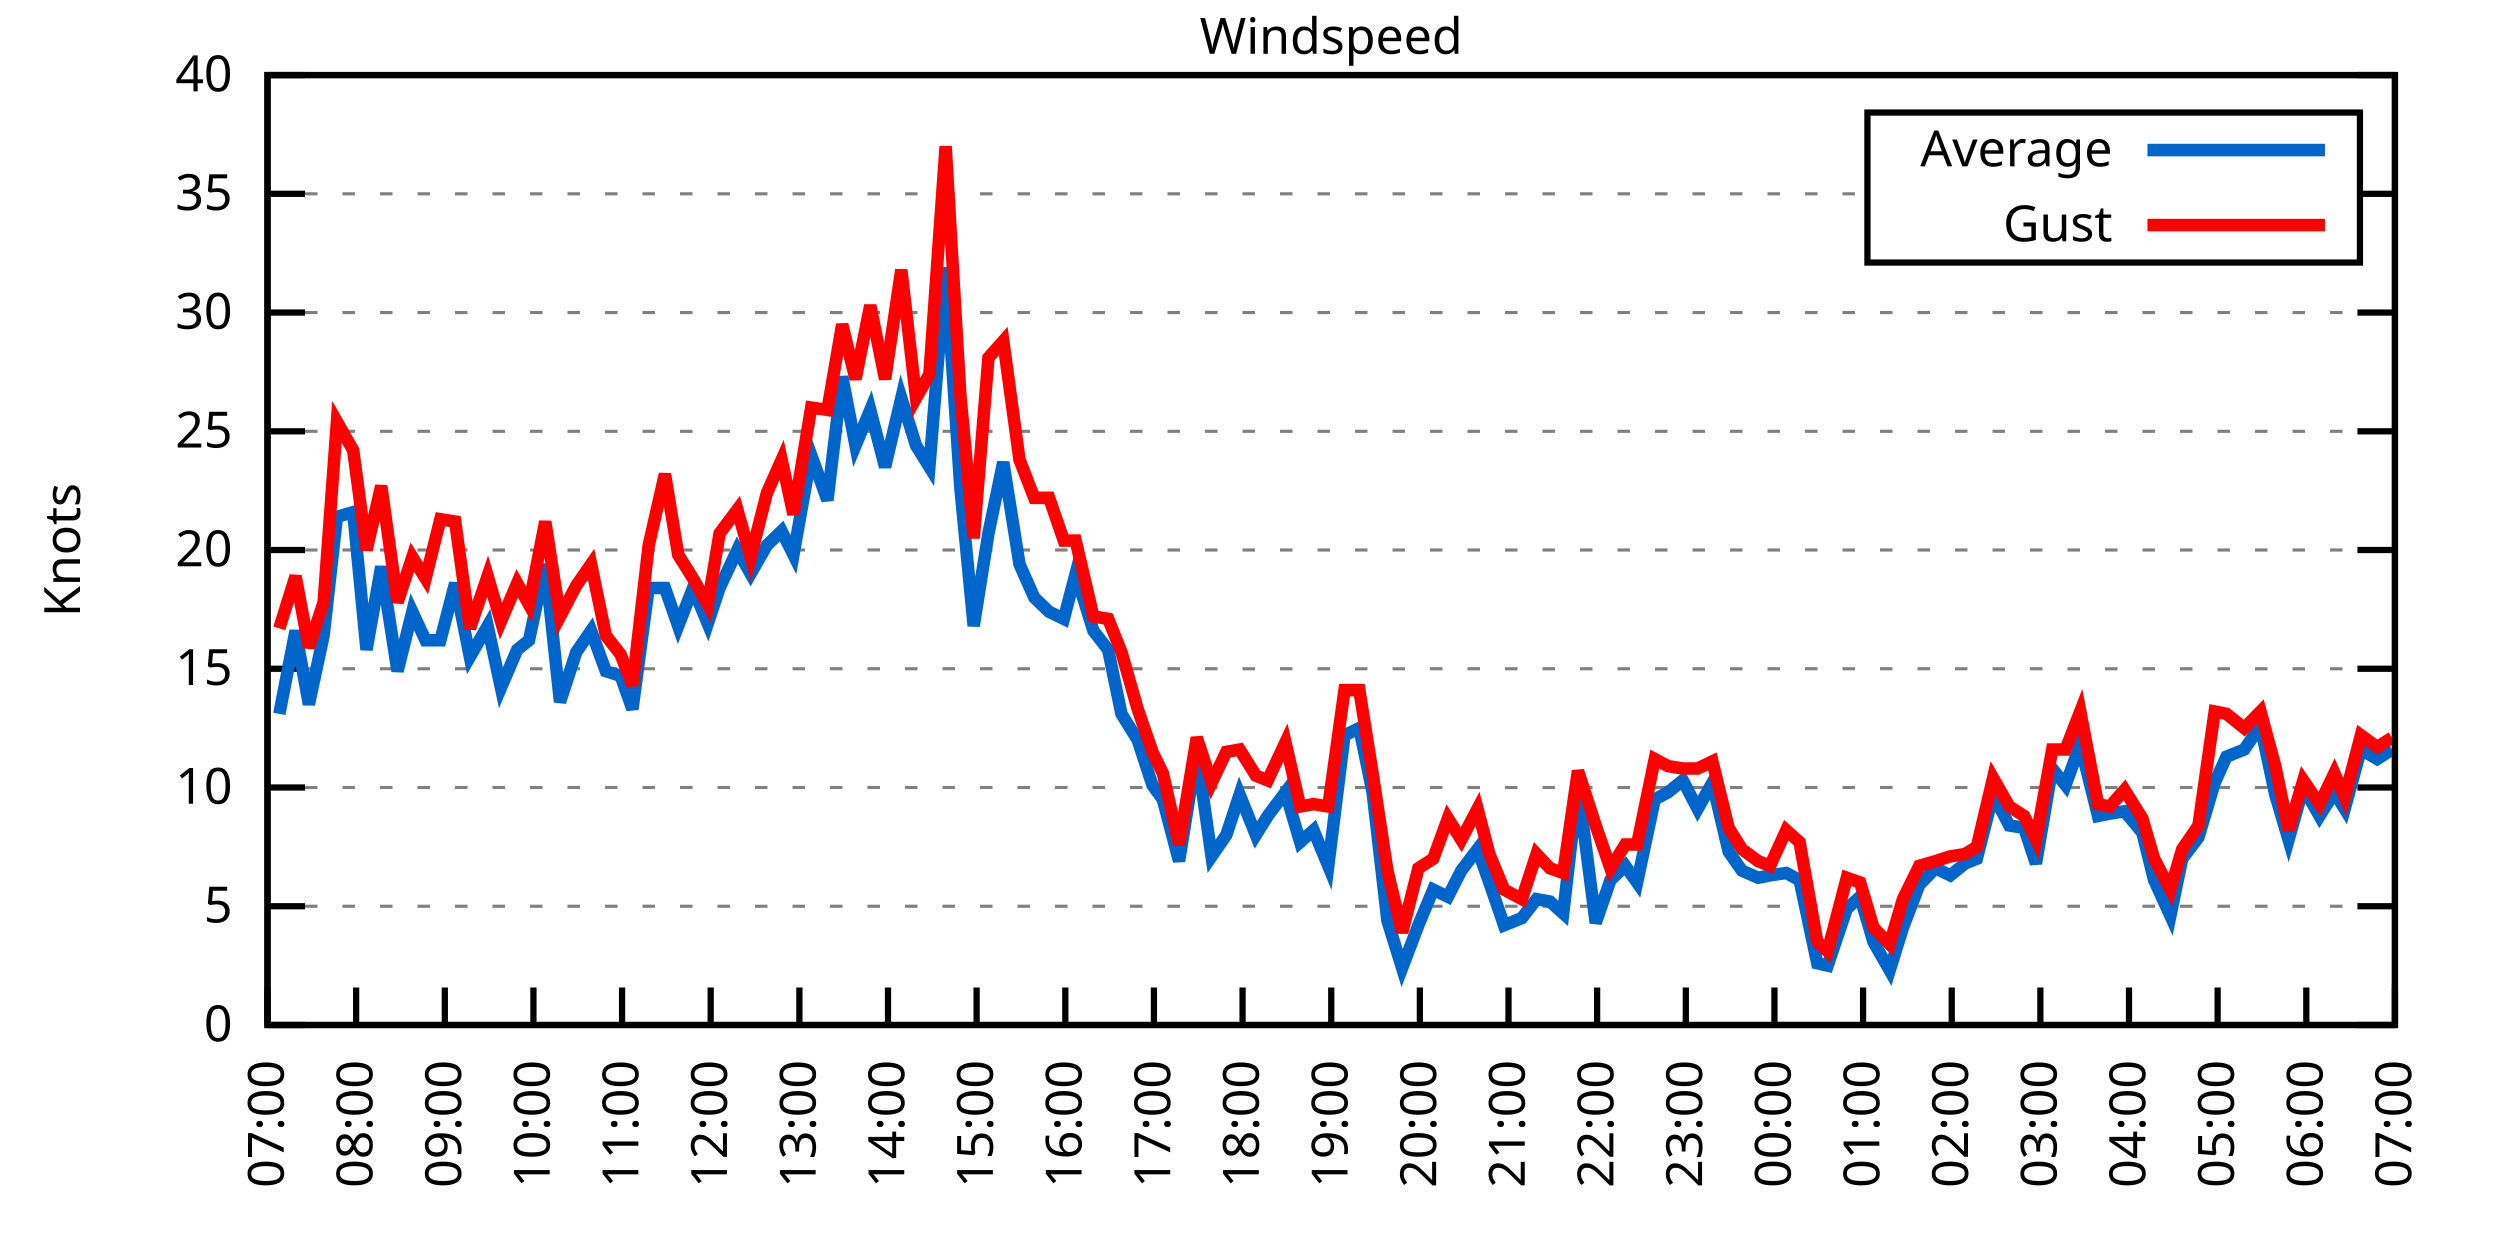
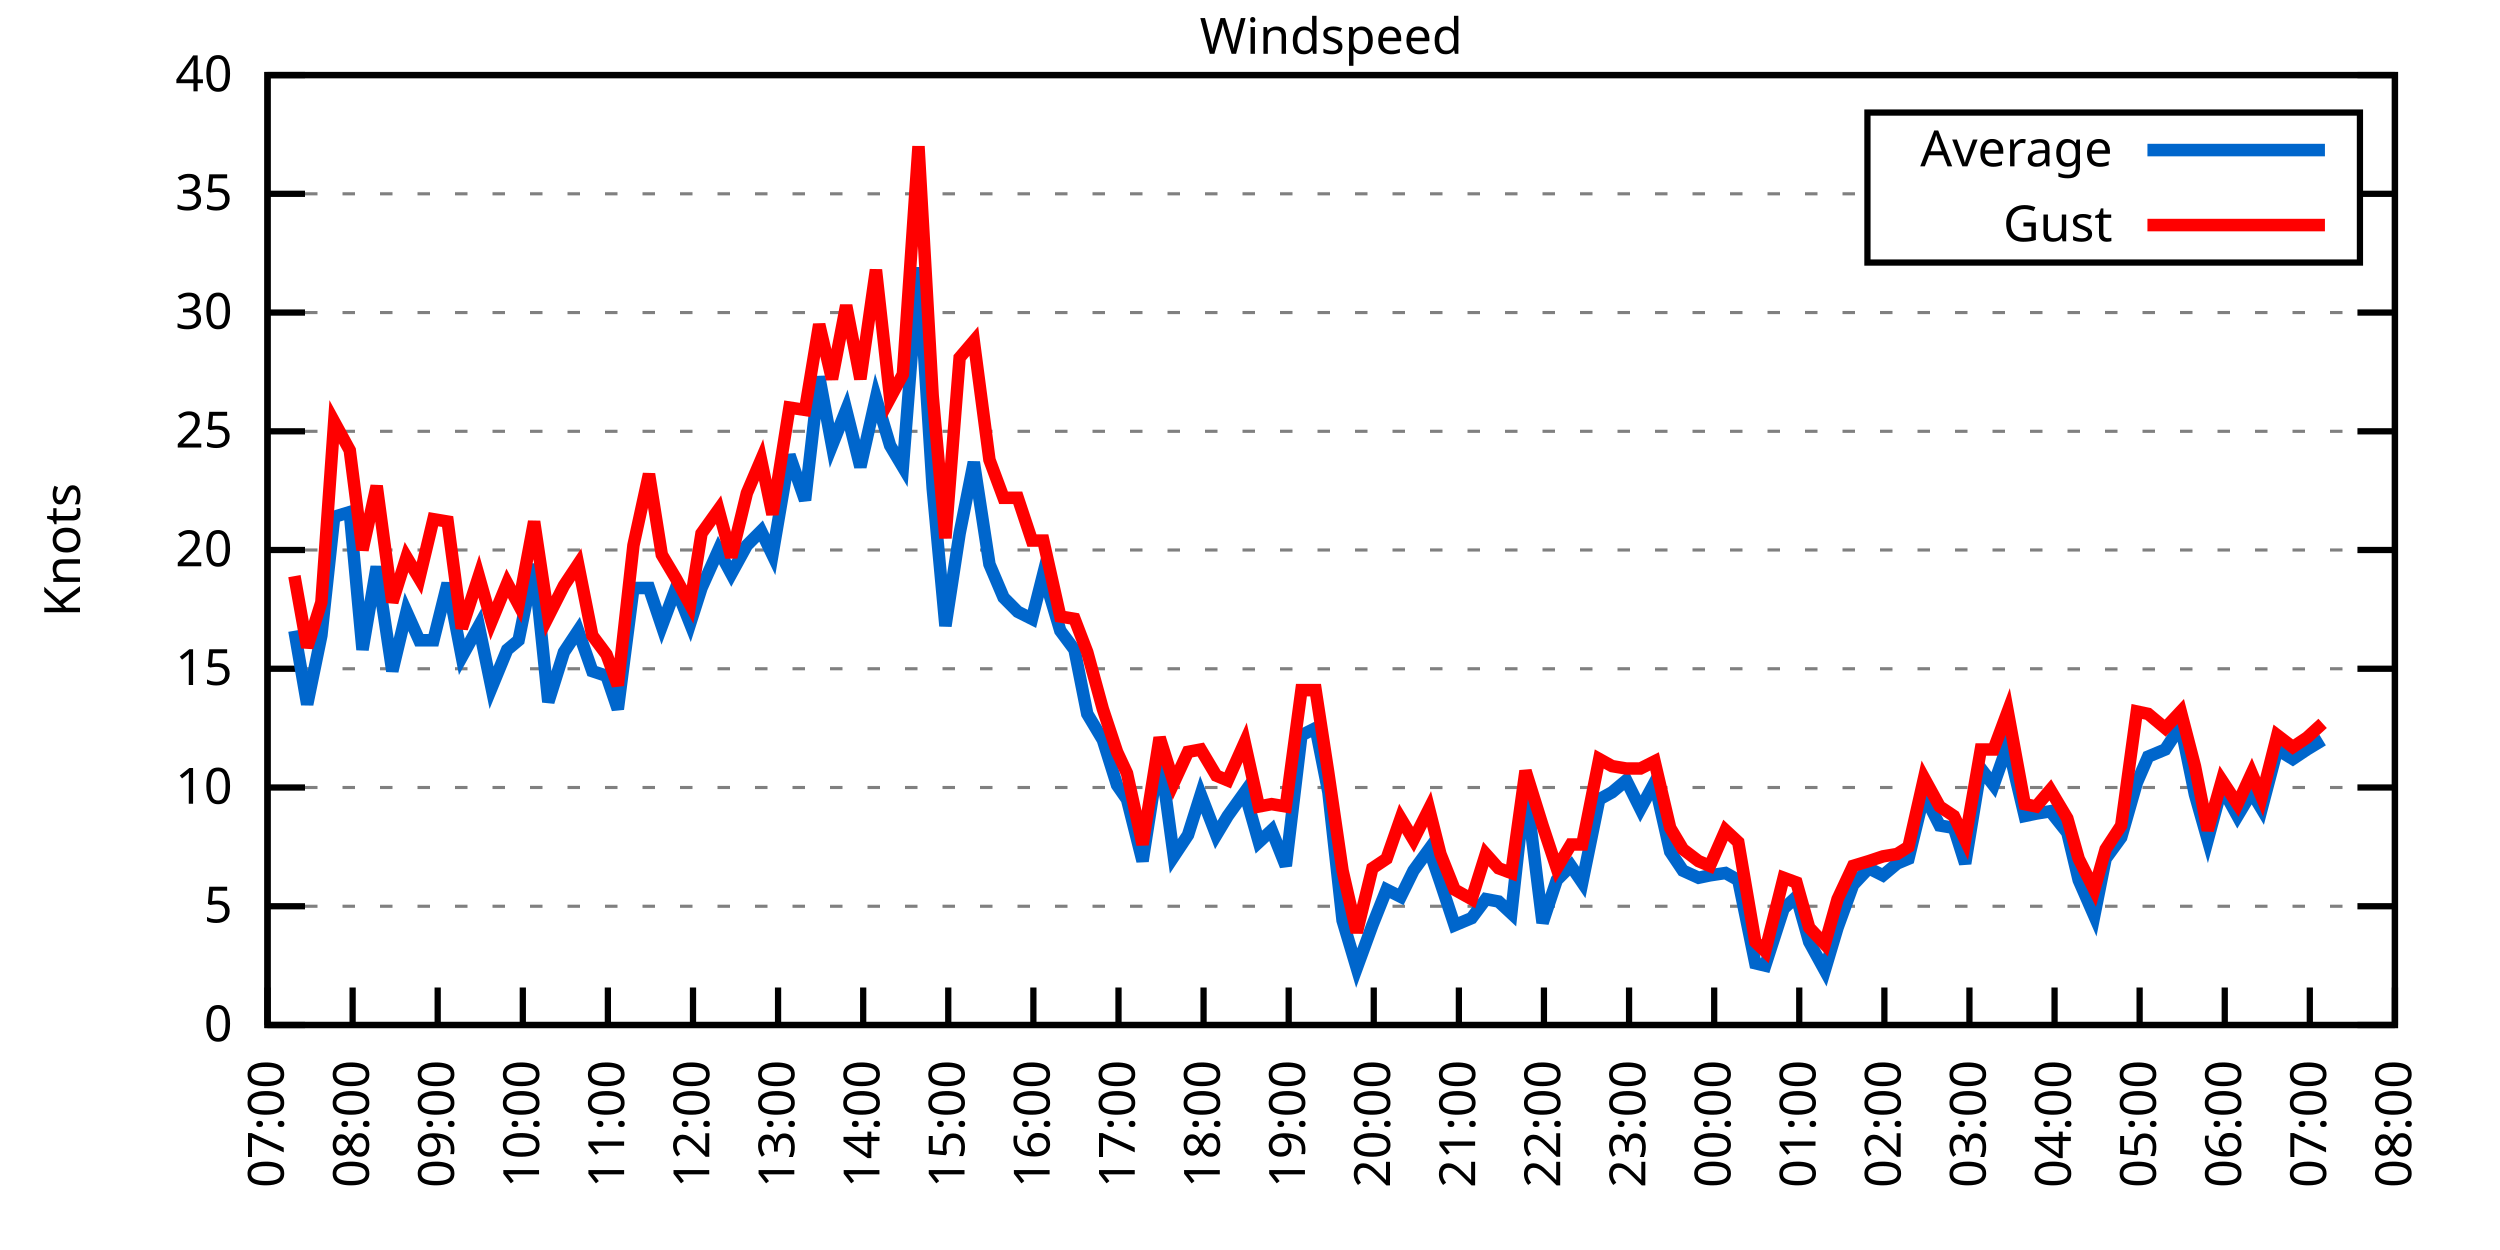
<svg xmlns="http://www.w3.org/2000/svg" xmlns:xlink="http://www.w3.org/1999/xlink" width="400" height="200" viewBox="0 0 400 200">
  <g id="gnuplot_canvas">
    <rect x="0" y="0" width="400" height="200" fill="none" />
    <defs>
      <circle id="gpDot" r="0.5" stroke-width="0.5" stroke="currentColor" />
      <path id="gpPt0" stroke-width="0.333" stroke="currentColor" d="M-1,0 h2 M0,-1 v2" />
      <path id="gpPt1" stroke-width="0.333" stroke="currentColor" d="M-1,-1 L1,1 M1,-1 L-1,1" />
      <path id="gpPt2" stroke-width="0.333" stroke="currentColor" d="M-1,0 L1,0 M0,-1 L0,1 M-1,-1 L1,1 M-1,1 L1,-1" />
      <rect id="gpPt3" stroke-width="0.333" stroke="currentColor" x="-1" y="-1" width="2" height="2" />
      <rect id="gpPt4" stroke-width="0.333" stroke="currentColor" fill="currentColor" x="-1" y="-1" width="2" height="2" />
      <circle id="gpPt5" stroke-width="0.333" stroke="currentColor" cx="0" cy="0" r="1" />
      <use xlink:href="#gpPt5" id="gpPt6" fill="currentColor" stroke="none" />
      <path id="gpPt7" stroke-width="0.333" stroke="currentColor" d="M0,-1.33 L-1.33,0.67 L1.33,0.67 z" />
      <use xlink:href="#gpPt7" id="gpPt8" fill="currentColor" stroke="none" />
      <use xlink:href="#gpPt7" id="gpPt9" stroke="currentColor" transform="rotate(180)" />
      <use xlink:href="#gpPt9" id="gpPt10" fill="currentColor" stroke="none" />
      <use xlink:href="#gpPt3" id="gpPt11" stroke="currentColor" transform="rotate(45)" />
      <use xlink:href="#gpPt11" id="gpPt12" fill="currentColor" stroke="none" />
      <path id="gpPt13" stroke-width="0.333" stroke="currentColor" d="M0,1.330 L1.265,0.411 L0.782,-1.067 L-0.782,-1.076 L-1.265,0.411 z" />
      <use xlink:href="#gpPt13" id="gpPt14" fill="currentColor" stroke="none" />
      <filter id="textbox" filterUnits="objectBoundingBox" x="0" y="0" height="1" width="1">
        <feFlood flood-color="white" flood-opacity="1" result="bgnd" />
        <feComposite in="SourceGraphic" in2="bgnd" operator="atop" />
      </filter>
      <filter id="greybox" filterUnits="objectBoundingBox" x="0" y="0" height="1" width="1">
        <feFlood flood-color="lightgrey" flood-opacity="1" result="grey" />
        <feComposite in="SourceGraphic" in2="grey" operator="atop" />
      </filter>
    </defs>
    <g fill="none" color="white" stroke="currentColor" stroke-width="1.00" stroke-linecap="butt" stroke-linejoin="miter">
</g>
    <g fill="none" color="black" stroke="currentColor" stroke-width="1.00" stroke-linecap="butt" stroke-linejoin="miter">
      <g stroke="none" shape-rendering="crispEdges">
        <polygon fill="rgb(255, 255, 255)" points="42.80,164.00 383.18,164.00 383.18,12.02 42.80,12.02 " />
      </g>
    </g>
    <g fill="none" color="black" stroke="currentColor" stroke-width="1.00" stroke-linecap="butt" stroke-linejoin="miter">
</g>
    <g fill="none" color="black" stroke="black" stroke-width="0.50" stroke-linecap="butt" stroke-linejoin="miter">
</g>
    <g fill="none" color="gray" stroke="currentColor" stroke-width="0.50" stroke-linecap="butt" stroke-linejoin="miter">
      <path stroke="gray" stroke-dasharray="2,4" class="gridline" d="M42.80,164.00 L383.19,164.00  " />
    </g>
    <g fill="none" color="gray" stroke="gray" stroke-width="1.00" stroke-linecap="butt" stroke-linejoin="miter">
</g>
    <g fill="none" color="black" stroke="currentColor" stroke-width="1.00" stroke-linecap="butt" stroke-linejoin="miter">
      <path stroke="black" d="M42.80,164.00 L48.80,164.00 M383.19,164.00 L377.19,164.00  " />
      <g transform="translate(37.20,166.60)" stroke="none" fill="black" font-family="Sans" font-size="8.00" text-anchor="end">
        <text>
          <tspan font-family="Sans"> 0</tspan>
        </text>
      </g>
    </g>
    <g fill="none" color="black" stroke="currentColor" stroke-width="1.00" stroke-linecap="butt" stroke-linejoin="miter">
</g>
    <g fill="none" color="black" stroke="black" stroke-width="0.50" stroke-linecap="butt" stroke-linejoin="miter">
</g>
    <g fill="none" color="gray" stroke="currentColor" stroke-width="0.50" stroke-linecap="butt" stroke-linejoin="miter">
      <path stroke="gray" stroke-dasharray="2,4" class="gridline" d="M42.80,145.00 L383.19,145.00  " />
    </g>
    <g fill="none" color="gray" stroke="gray" stroke-width="1.00" stroke-linecap="butt" stroke-linejoin="miter">
</g>
    <g fill="none" color="black" stroke="currentColor" stroke-width="1.00" stroke-linecap="butt" stroke-linejoin="miter">
      <path stroke="black" d="M42.80,145.00 L48.80,145.00 M383.19,145.00 L377.19,145.00  " />
      <g transform="translate(37.20,147.60)" stroke="none" fill="black" font-family="Sans" font-size="8.00" text-anchor="end">
        <text>
          <tspan font-family="Sans"> 5</tspan>
        </text>
      </g>
    </g>
    <g fill="none" color="black" stroke="currentColor" stroke-width="1.00" stroke-linecap="butt" stroke-linejoin="miter">
</g>
    <g fill="none" color="black" stroke="black" stroke-width="0.50" stroke-linecap="butt" stroke-linejoin="miter">
</g>
    <g fill="none" color="gray" stroke="currentColor" stroke-width="0.50" stroke-linecap="butt" stroke-linejoin="miter">
      <path stroke="gray" stroke-dasharray="2,4" class="gridline" d="M42.80,126.00 L383.19,126.00  " />
    </g>
    <g fill="none" color="gray" stroke="gray" stroke-width="1.00" stroke-linecap="butt" stroke-linejoin="miter">
</g>
    <g fill="none" color="black" stroke="currentColor" stroke-width="1.00" stroke-linecap="butt" stroke-linejoin="miter">
      <path stroke="black" d="M42.80,126.00 L48.80,126.00 M383.19,126.00 L377.19,126.00  " />
      <g transform="translate(37.20,128.60)" stroke="none" fill="black" font-family="Sans" font-size="8.00" text-anchor="end">
        <text>
          <tspan font-family="Sans"> 10</tspan>
        </text>
      </g>
    </g>
    <g fill="none" color="black" stroke="currentColor" stroke-width="1.00" stroke-linecap="butt" stroke-linejoin="miter">
</g>
    <g fill="none" color="black" stroke="black" stroke-width="0.50" stroke-linecap="butt" stroke-linejoin="miter">
</g>
    <g fill="none" color="gray" stroke="currentColor" stroke-width="0.50" stroke-linecap="butt" stroke-linejoin="miter">
      <path stroke="gray" stroke-dasharray="2,4" class="gridline" d="M42.80,107.00 L383.19,107.00  " />
    </g>
    <g fill="none" color="gray" stroke="gray" stroke-width="1.00" stroke-linecap="butt" stroke-linejoin="miter">
</g>
    <g fill="none" color="black" stroke="currentColor" stroke-width="1.00" stroke-linecap="butt" stroke-linejoin="miter">
      <path stroke="black" d="M42.80,107.00 L48.80,107.00 M383.19,107.00 L377.19,107.00  " />
      <g transform="translate(37.20,109.60)" stroke="none" fill="black" font-family="Sans" font-size="8.00" text-anchor="end">
        <text>
          <tspan font-family="Sans"> 15</tspan>
        </text>
      </g>
    </g>
    <g fill="none" color="black" stroke="currentColor" stroke-width="1.00" stroke-linecap="butt" stroke-linejoin="miter">
</g>
    <g fill="none" color="black" stroke="black" stroke-width="0.50" stroke-linecap="butt" stroke-linejoin="miter">
</g>
    <g fill="none" color="gray" stroke="currentColor" stroke-width="0.50" stroke-linecap="butt" stroke-linejoin="miter">
      <path stroke="gray" stroke-dasharray="2,4" class="gridline" d="M42.80,88.00 L383.19,88.00  " />
    </g>
    <g fill="none" color="gray" stroke="gray" stroke-width="1.00" stroke-linecap="butt" stroke-linejoin="miter">
</g>
    <g fill="none" color="black" stroke="currentColor" stroke-width="1.00" stroke-linecap="butt" stroke-linejoin="miter">
      <path stroke="black" d="M42.80,88.00 L48.80,88.00 M383.19,88.00 L377.19,88.00  " />
      <g transform="translate(37.20,90.60)" stroke="none" fill="black" font-family="Sans" font-size="8.00" text-anchor="end">
        <text>
          <tspan font-family="Sans"> 20</tspan>
        </text>
      </g>
    </g>
    <g fill="none" color="black" stroke="currentColor" stroke-width="1.00" stroke-linecap="butt" stroke-linejoin="miter">
</g>
    <g fill="none" color="black" stroke="black" stroke-width="0.50" stroke-linecap="butt" stroke-linejoin="miter">
</g>
    <g fill="none" color="gray" stroke="currentColor" stroke-width="0.50" stroke-linecap="butt" stroke-linejoin="miter">
      <path stroke="gray" stroke-dasharray="2,4" class="gridline" d="M42.80,69.01 L383.19,69.01  " />
    </g>
    <g fill="none" color="gray" stroke="gray" stroke-width="1.00" stroke-linecap="butt" stroke-linejoin="miter">
</g>
    <g fill="none" color="black" stroke="currentColor" stroke-width="1.00" stroke-linecap="butt" stroke-linejoin="miter">
      <path stroke="black" d="M42.80,69.01 L48.80,69.01 M383.19,69.01 L377.19,69.01  " />
      <g transform="translate(37.20,71.61)" stroke="none" fill="black" font-family="Sans" font-size="8.00" text-anchor="end">
        <text>
          <tspan font-family="Sans"> 25</tspan>
        </text>
      </g>
    </g>
    <g fill="none" color="black" stroke="currentColor" stroke-width="1.00" stroke-linecap="butt" stroke-linejoin="miter">
</g>
    <g fill="none" color="black" stroke="black" stroke-width="0.50" stroke-linecap="butt" stroke-linejoin="miter">
</g>
    <g fill="none" color="gray" stroke="currentColor" stroke-width="0.50" stroke-linecap="butt" stroke-linejoin="miter">
      <path stroke="gray" stroke-dasharray="2,4" class="gridline" d="M42.80,50.01 L383.19,50.01  " />
    </g>
    <g fill="none" color="gray" stroke="gray" stroke-width="1.00" stroke-linecap="butt" stroke-linejoin="miter">
</g>
    <g fill="none" color="black" stroke="currentColor" stroke-width="1.00" stroke-linecap="butt" stroke-linejoin="miter">
      <path stroke="black" d="M42.80,50.01 L48.80,50.01 M383.19,50.01 L377.19,50.01  " />
      <g transform="translate(37.20,52.61)" stroke="none" fill="black" font-family="Sans" font-size="8.00" text-anchor="end">
        <text>
          <tspan font-family="Sans"> 30</tspan>
        </text>
      </g>
    </g>
    <g fill="none" color="black" stroke="currentColor" stroke-width="1.00" stroke-linecap="butt" stroke-linejoin="miter">
</g>
    <g fill="none" color="black" stroke="black" stroke-width="0.50" stroke-linecap="butt" stroke-linejoin="miter">
</g>
    <g fill="none" color="gray" stroke="currentColor" stroke-width="0.50" stroke-linecap="butt" stroke-linejoin="miter">
      <path stroke="gray" stroke-dasharray="2,4" class="gridline" d="M42.80,31.01 L298.79,31.01 M377.59,31.01 L383.19,31.01  " />
    </g>
    <g fill="none" color="gray" stroke="gray" stroke-width="1.00" stroke-linecap="butt" stroke-linejoin="miter">
</g>
    <g fill="none" color="black" stroke="currentColor" stroke-width="1.00" stroke-linecap="butt" stroke-linejoin="miter">
      <path stroke="black" d="M42.80,31.01 L48.80,31.01 M383.19,31.01 L377.19,31.01  " />
      <g transform="translate(37.20,33.61)" stroke="none" fill="black" font-family="Sans" font-size="8.00" text-anchor="end">
        <text>
          <tspan font-family="Sans"> 35</tspan>
        </text>
      </g>
    </g>
    <g fill="none" color="black" stroke="currentColor" stroke-width="1.00" stroke-linecap="butt" stroke-linejoin="miter">
</g>
    <g fill="none" color="black" stroke="black" stroke-width="0.50" stroke-linecap="butt" stroke-linejoin="miter">
</g>
    <g fill="none" color="gray" stroke="currentColor" stroke-width="0.50" stroke-linecap="butt" stroke-linejoin="miter">
      <path stroke="gray" stroke-dasharray="2,4" class="gridline" d="M42.80,12.01 L383.19,12.01  " />
    </g>
    <g fill="none" color="gray" stroke="gray" stroke-width="1.00" stroke-linecap="butt" stroke-linejoin="miter">
</g>
    <g fill="none" color="black" stroke="currentColor" stroke-width="1.00" stroke-linecap="butt" stroke-linejoin="miter">
      <path stroke="black" d="M42.80,12.01 L48.80,12.01 M383.19,12.01 L377.19,12.01  " />
      <g transform="translate(37.20,14.61)" stroke="none" fill="black" font-family="Sans" font-size="8.00" text-anchor="end">
        <text>
          <tspan font-family="Sans"> 40</tspan>
        </text>
      </g>
    </g>
    <g fill="none" color="black" stroke="currentColor" stroke-width="1.00" stroke-linecap="butt" stroke-linejoin="miter">
      <path stroke="black" d="M42.80,164.00 L42.80,158.00  " />
      <g transform="translate(45.40,169.60) rotate(270.00)" stroke="none" fill="black" font-family="Sans" font-size="8.00" text-anchor="end">
        <text>
          <tspan font-family="Sans">07:00</tspan>
        </text>
      </g>
    </g>
    <g fill="none" color="black" stroke="currentColor" stroke-width="1.00" stroke-linecap="butt" stroke-linejoin="miter">
-       <path stroke="black" d="M56.98,164.00 L56.98,158.00  " />
-       <g transform="translate(59.58,169.60) rotate(270.00)" stroke="none" fill="black" font-family="Sans" font-size="8.00" text-anchor="end">
+       <path stroke="black" d="M56.42,164.00 L56.42,158.00  " />
+       <g transform="translate(59.02,169.60) rotate(270.00)" stroke="none" fill="black" font-family="Sans" font-size="8.00" text-anchor="end">
        <text>
          <tspan font-family="Sans">08:00</tspan>
        </text>
      </g>
    </g>
    <g fill="none" color="black" stroke="currentColor" stroke-width="1.00" stroke-linecap="butt" stroke-linejoin="miter">
-       <path stroke="black" d="M71.17,164.00 L71.17,158.00  " />
-       <g transform="translate(73.77,169.60) rotate(270.00)" stroke="none" fill="black" font-family="Sans" font-size="8.00" text-anchor="end">
+       <path stroke="black" d="M70.03,164.00 L70.03,158.00  " />
+       <g transform="translate(72.63,169.60) rotate(270.00)" stroke="none" fill="black" font-family="Sans" font-size="8.00" text-anchor="end">
        <text>
          <tspan font-family="Sans">09:00</tspan>
        </text>
      </g>
    </g>
    <g fill="none" color="black" stroke="currentColor" stroke-width="1.00" stroke-linecap="butt" stroke-linejoin="miter">
-       <path stroke="black" d="M85.35,164.00 L85.35,158.00  " />
-       <g transform="translate(87.95,169.60) rotate(270.00)" stroke="none" fill="black" font-family="Sans" font-size="8.00" text-anchor="end">
+       <path stroke="black" d="M83.65,164.00 L83.65,158.00  " />
+       <g transform="translate(86.25,169.60) rotate(270.00)" stroke="none" fill="black" font-family="Sans" font-size="8.00" text-anchor="end">
        <text>
          <tspan font-family="Sans">10:00</tspan>
        </text>
      </g>
    </g>
    <g fill="none" color="black" stroke="currentColor" stroke-width="1.00" stroke-linecap="butt" stroke-linejoin="miter">
-       <path stroke="black" d="M99.53,164.00 L99.53,158.00  " />
-       <g transform="translate(102.13,169.60) rotate(270.00)" stroke="none" fill="black" font-family="Sans" font-size="8.00" text-anchor="end">
+       <path stroke="black" d="M97.26,164.00 L97.26,158.00  " />
+       <g transform="translate(99.86,169.60) rotate(270.00)" stroke="none" fill="black" font-family="Sans" font-size="8.00" text-anchor="end">
        <text>
          <tspan font-family="Sans">11:00</tspan>
        </text>
      </g>
    </g>
    <g fill="none" color="black" stroke="currentColor" stroke-width="1.00" stroke-linecap="butt" stroke-linejoin="miter">
-       <path stroke="black" d="M113.71,164.00 L113.71,158.00  " />
-       <g transform="translate(116.31,169.60) rotate(270.00)" stroke="none" fill="black" font-family="Sans" font-size="8.00" text-anchor="end">
+       <path stroke="black" d="M110.88,164.00 L110.88,158.00  " />
+       <g transform="translate(113.48,169.60) rotate(270.00)" stroke="none" fill="black" font-family="Sans" font-size="8.00" text-anchor="end">
        <text>
          <tspan font-family="Sans">12:00</tspan>
        </text>
      </g>
    </g>
    <g fill="none" color="black" stroke="currentColor" stroke-width="1.00" stroke-linecap="butt" stroke-linejoin="miter">
-       <path stroke="black" d="M127.90,164.00 L127.90,158.00  " />
-       <g transform="translate(130.50,169.60) rotate(270.00)" stroke="none" fill="black" font-family="Sans" font-size="8.00" text-anchor="end">
+       <path stroke="black" d="M124.49,164.00 L124.49,158.00  " />
+       <g transform="translate(127.09,169.60) rotate(270.00)" stroke="none" fill="black" font-family="Sans" font-size="8.00" text-anchor="end">
        <text>
          <tspan font-family="Sans">13:00</tspan>
        </text>
      </g>
    </g>
    <g fill="none" color="black" stroke="currentColor" stroke-width="1.00" stroke-linecap="butt" stroke-linejoin="miter">
-       <path stroke="black" d="M142.08,164.00 L142.08,158.00  " />
-       <g transform="translate(144.68,169.60) rotate(270.00)" stroke="none" fill="black" font-family="Sans" font-size="8.00" text-anchor="end">
+       <path stroke="black" d="M138.11,164.00 L138.11,158.00  " />
+       <g transform="translate(140.71,169.60) rotate(270.00)" stroke="none" fill="black" font-family="Sans" font-size="8.00" text-anchor="end">
        <text>
          <tspan font-family="Sans">14:00</tspan>
        </text>
      </g>
    </g>
    <g fill="none" color="black" stroke="currentColor" stroke-width="1.00" stroke-linecap="butt" stroke-linejoin="miter">
-       <path stroke="black" d="M156.26,164.00 L156.26,158.00  " />
-       <g transform="translate(158.86,169.60) rotate(270.00)" stroke="none" fill="black" font-family="Sans" font-size="8.00" text-anchor="end">
+       <path stroke="black" d="M151.72,164.00 L151.72,158.00  " />
+       <g transform="translate(154.32,169.60) rotate(270.00)" stroke="none" fill="black" font-family="Sans" font-size="8.00" text-anchor="end">
        <text>
          <tspan font-family="Sans">15:00</tspan>
        </text>
      </g>
    </g>
    <g fill="none" color="black" stroke="currentColor" stroke-width="1.00" stroke-linecap="butt" stroke-linejoin="miter">
-       <path stroke="black" d="M170.45,164.00 L170.45,158.00  " />
-       <g transform="translate(173.05,169.60) rotate(270.00)" stroke="none" fill="black" font-family="Sans" font-size="8.00" text-anchor="end">
+       <path stroke="black" d="M165.34,164.00 L165.34,158.00  " />
+       <g transform="translate(167.94,169.60) rotate(270.00)" stroke="none" fill="black" font-family="Sans" font-size="8.00" text-anchor="end">
        <text>
          <tspan font-family="Sans">16:00</tspan>
        </text>
      </g>
    </g>
    <g fill="none" color="black" stroke="currentColor" stroke-width="1.00" stroke-linecap="butt" stroke-linejoin="miter">
-       <path stroke="black" d="M184.63,164.00 L184.63,158.00  " />
-       <g transform="translate(187.23,169.60) rotate(270.00)" stroke="none" fill="black" font-family="Sans" font-size="8.00" text-anchor="end">
+       <path stroke="black" d="M178.96,164.00 L178.96,158.00  " />
+       <g transform="translate(181.56,169.60) rotate(270.00)" stroke="none" fill="black" font-family="Sans" font-size="8.00" text-anchor="end">
        <text>
          <tspan font-family="Sans">17:00</tspan>
        </text>
      </g>
    </g>
    <g fill="none" color="black" stroke="currentColor" stroke-width="1.00" stroke-linecap="butt" stroke-linejoin="miter">
-       <path stroke="black" d="M198.81,164.00 L198.81,158.00  " />
-       <g transform="translate(201.41,169.60) rotate(270.00)" stroke="none" fill="black" font-family="Sans" font-size="8.00" text-anchor="end">
+       <path stroke="black" d="M192.57,164.00 L192.57,158.00  " />
+       <g transform="translate(195.17,169.60) rotate(270.00)" stroke="none" fill="black" font-family="Sans" font-size="8.00" text-anchor="end">
        <text>
          <tspan font-family="Sans">18:00</tspan>
        </text>
      </g>
    </g>
    <g fill="none" color="black" stroke="currentColor" stroke-width="1.00" stroke-linecap="butt" stroke-linejoin="miter">
-       <path stroke="black" d="M213.00,164.00 L213.00,158.00  " />
-       <g transform="translate(215.60,169.60) rotate(270.00)" stroke="none" fill="black" font-family="Sans" font-size="8.00" text-anchor="end">
+       <path stroke="black" d="M206.19,164.00 L206.19,158.00  " />
+       <g transform="translate(208.79,169.60) rotate(270.00)" stroke="none" fill="black" font-family="Sans" font-size="8.00" text-anchor="end">
        <text>
          <tspan font-family="Sans">19:00</tspan>
        </text>
      </g>
    </g>
    <g fill="none" color="black" stroke="currentColor" stroke-width="1.00" stroke-linecap="butt" stroke-linejoin="miter">
-       <path stroke="black" d="M227.18,164.00 L227.18,158.00  " />
-       <g transform="translate(229.78,169.60) rotate(270.00)" stroke="none" fill="black" font-family="Sans" font-size="8.00" text-anchor="end">
+       <path stroke="black" d="M219.80,164.00 L219.80,158.00  " />
+       <g transform="translate(222.40,169.60) rotate(270.00)" stroke="none" fill="black" font-family="Sans" font-size="8.00" text-anchor="end">
        <text>
          <tspan font-family="Sans">20:00</tspan>
        </text>
      </g>
    </g>
    <g fill="none" color="black" stroke="currentColor" stroke-width="1.00" stroke-linecap="butt" stroke-linejoin="miter">
-       <path stroke="black" d="M241.36,164.00 L241.36,158.00  " />
-       <g transform="translate(243.96,169.60) rotate(270.00)" stroke="none" fill="black" font-family="Sans" font-size="8.00" text-anchor="end">
+       <path stroke="black" d="M233.42,164.00 L233.42,158.00  " />
+       <g transform="translate(236.02,169.60) rotate(270.00)" stroke="none" fill="black" font-family="Sans" font-size="8.00" text-anchor="end">
        <text>
          <tspan font-family="Sans">21:00</tspan>
        </text>
      </g>
    </g>
    <g fill="none" color="black" stroke="currentColor" stroke-width="1.00" stroke-linecap="butt" stroke-linejoin="miter">
-       <path stroke="black" d="M255.54,164.00 L255.54,158.00  " />
-       <g transform="translate(258.14,169.60) rotate(270.00)" stroke="none" fill="black" font-family="Sans" font-size="8.00" text-anchor="end">
+       <path stroke="black" d="M247.03,164.00 L247.03,158.00  " />
+       <g transform="translate(249.63,169.60) rotate(270.00)" stroke="none" fill="black" font-family="Sans" font-size="8.00" text-anchor="end">
        <text>
          <tspan font-family="Sans">22:00</tspan>
        </text>
      </g>
    </g>
    <g fill="none" color="black" stroke="currentColor" stroke-width="1.00" stroke-linecap="butt" stroke-linejoin="miter">
-       <path stroke="black" d="M269.73,164.00 L269.73,158.00  " />
-       <g transform="translate(272.33,169.60) rotate(270.00)" stroke="none" fill="black" font-family="Sans" font-size="8.00" text-anchor="end">
+       <path stroke="black" d="M260.65,164.00 L260.65,158.00  " />
+       <g transform="translate(263.25,169.60) rotate(270.00)" stroke="none" fill="black" font-family="Sans" font-size="8.00" text-anchor="end">
        <text>
          <tspan font-family="Sans">23:00</tspan>
        </text>
      </g>
    </g>
    <g fill="none" color="black" stroke="currentColor" stroke-width="1.00" stroke-linecap="butt" stroke-linejoin="miter">
-       <path stroke="black" d="M283.91,164.00 L283.91,158.00  " />
-       <g transform="translate(286.51,169.60) rotate(270.00)" stroke="none" fill="black" font-family="Sans" font-size="8.00" text-anchor="end">
+       <path stroke="black" d="M274.27,164.00 L274.27,158.00  " />
+       <g transform="translate(276.87,169.60) rotate(270.00)" stroke="none" fill="black" font-family="Sans" font-size="8.00" text-anchor="end">
        <text>
          <tspan font-family="Sans">00:00</tspan>
        </text>
      </g>
    </g>
    <g fill="none" color="black" stroke="currentColor" stroke-width="1.00" stroke-linecap="butt" stroke-linejoin="miter">
-       <path stroke="black" d="M298.09,164.00 L298.09,158.00  " />
-       <g transform="translate(300.69,169.60) rotate(270.00)" stroke="none" fill="black" font-family="Sans" font-size="8.00" text-anchor="end">
+       <path stroke="black" d="M287.88,164.00 L287.88,158.00  " />
+       <g transform="translate(290.48,169.60) rotate(270.00)" stroke="none" fill="black" font-family="Sans" font-size="8.00" text-anchor="end">
        <text>
          <tspan font-family="Sans">01:00</tspan>
        </text>
      </g>
    </g>
    <g fill="none" color="black" stroke="currentColor" stroke-width="1.00" stroke-linecap="butt" stroke-linejoin="miter">
-       <path stroke="black" d="M312.28,164.00 L312.28,158.00  " />
-       <g transform="translate(314.88,169.60) rotate(270.00)" stroke="none" fill="black" font-family="Sans" font-size="8.00" text-anchor="end">
+       <path stroke="black" d="M301.50,164.00 L301.50,158.00  " />
+       <g transform="translate(304.10,169.60) rotate(270.00)" stroke="none" fill="black" font-family="Sans" font-size="8.00" text-anchor="end">
        <text>
          <tspan font-family="Sans">02:00</tspan>
        </text>
      </g>
    </g>
    <g fill="none" color="black" stroke="currentColor" stroke-width="1.00" stroke-linecap="butt" stroke-linejoin="miter">
-       <path stroke="black" d="M326.46,164.00 L326.46,158.00  " />
-       <g transform="translate(329.06,169.60) rotate(270.00)" stroke="none" fill="black" font-family="Sans" font-size="8.00" text-anchor="end">
+       <path stroke="black" d="M315.11,164.00 L315.11,158.00  " />
+       <g transform="translate(317.71,169.60) rotate(270.00)" stroke="none" fill="black" font-family="Sans" font-size="8.00" text-anchor="end">
        <text>
          <tspan font-family="Sans">03:00</tspan>
        </text>
      </g>
    </g>
    <g fill="none" color="black" stroke="currentColor" stroke-width="1.00" stroke-linecap="butt" stroke-linejoin="miter">
-       <path stroke="black" d="M340.64,164.00 L340.64,158.00  " />
-       <g transform="translate(343.24,169.60) rotate(270.00)" stroke="none" fill="black" font-family="Sans" font-size="8.00" text-anchor="end">
+       <path stroke="black" d="M328.73,164.00 L328.73,158.00  " />
+       <g transform="translate(331.33,169.60) rotate(270.00)" stroke="none" fill="black" font-family="Sans" font-size="8.00" text-anchor="end">
        <text>
          <tspan font-family="Sans">04:00</tspan>
        </text>
      </g>
    </g>
    <g fill="none" color="black" stroke="currentColor" stroke-width="1.00" stroke-linecap="butt" stroke-linejoin="miter">
-       <path stroke="black" d="M354.82,164.00 L354.82,158.00  " />
-       <g transform="translate(357.42,169.60) rotate(270.00)" stroke="none" fill="black" font-family="Sans" font-size="8.00" text-anchor="end">
+       <path stroke="black" d="M342.34,164.00 L342.34,158.00  " />
+       <g transform="translate(344.94,169.60) rotate(270.00)" stroke="none" fill="black" font-family="Sans" font-size="8.00" text-anchor="end">
        <text>
          <tspan font-family="Sans">05:00</tspan>
        </text>
      </g>
    </g>
    <g fill="none" color="black" stroke="currentColor" stroke-width="1.00" stroke-linecap="butt" stroke-linejoin="miter">
-       <path stroke="black" d="M369.01,164.00 L369.01,158.00  " />
-       <g transform="translate(371.61,169.60) rotate(270.00)" stroke="none" fill="black" font-family="Sans" font-size="8.00" text-anchor="end">
+       <path stroke="black" d="M355.96,164.00 L355.96,158.00  " />
+       <g transform="translate(358.56,169.60) rotate(270.00)" stroke="none" fill="black" font-family="Sans" font-size="8.00" text-anchor="end">
        <text>
          <tspan font-family="Sans">06:00</tspan>
+         </text>
+       </g>
+     </g>
+     <g fill="none" color="black" stroke="currentColor" stroke-width="1.00" stroke-linecap="butt" stroke-linejoin="miter">
+       <path stroke="black" d="M369.57,164.00 L369.57,158.00  " />
+       <g transform="translate(372.17,169.60) rotate(270.00)" stroke="none" fill="black" font-family="Sans" font-size="8.00" text-anchor="end">
+         <text>
+           <tspan font-family="Sans">07:00</tspan>
        </text>
      </g>
    </g>
    <g fill="none" color="black" stroke="currentColor" stroke-width="1.00" stroke-linecap="butt" stroke-linejoin="miter">
      <path stroke="black" d="M383.19,164.00 L383.19,158.00  " />
      <g transform="translate(385.79,169.60) rotate(270.00)" stroke="none" fill="black" font-family="Sans" font-size="8.00" text-anchor="end">
        <text>
-           <tspan font-family="Sans">07:00</tspan>
+           <tspan font-family="Sans">08:00</tspan>
        </text>
      </g>
    </g>
    <g fill="none" color="black" stroke="currentColor" stroke-width="1.00" stroke-linecap="butt" stroke-linejoin="miter">
</g>
    <g fill="none" color="black" stroke="currentColor" stroke-width="1.00" stroke-linecap="butt" stroke-linejoin="miter">
      <path stroke="black" d="M42.80,12.01 L42.80,164.00 L383.19,164.00 L383.19,12.01 L42.80,12.01 Z  " />
    </g>
    <g fill="none" color="black" stroke="currentColor" stroke-width="1.00" stroke-linecap="butt" stroke-linejoin="miter">
</g>
    <g fill="none" color="black" stroke="currentColor" stroke-width="1.00" stroke-linecap="butt" stroke-linejoin="miter">
      <path stroke="black" d="M298.79,42.01 L298.79,18.01 L377.59,18.01 L377.59,42.01 L298.79,42.01 Z  " />
    </g>
    <g id="Windspeed_plot_1">
      <g fill="none" color="white" stroke="black" stroke-width="2.00" stroke-linecap="butt" stroke-linejoin="miter">
</g>
      <g fill="none" color="black" stroke="currentColor" stroke-width="2.00" stroke-linecap="butt" stroke-linejoin="miter">
        <g transform="translate(337.99,26.61)" stroke="none" fill="black" font-family="Sans" font-size="8.00" text-anchor="end">
          <text>
            <tspan font-family="Sans">Average</tspan>
          </text>
        </g>
      </g>
      <g fill="none" color="black" stroke="currentColor" stroke-width="2.00" stroke-linecap="butt" stroke-linejoin="miter">
-         <path stroke="rgb(  0, 102, 204)" d="M343.59,24.01 L371.99,24.01 M44.69,114.22 L47.29,100.92 L49.42,112.70 L51.78,101.68 L53.91,82.69 L56.51,81.93   L58.64,103.96 L61.00,90.66 L63.60,107.38 L65.97,97.88 L68.09,102.44 L70.46,102.44 L72.82,93.32 L75.18,105.10   L78.02,100.16 L80.15,110.04 L82.75,103.96 L84.64,102.44 L87.24,90.28 L89.60,112.32 L92.20,104.34 L94.57,100.92   L96.93,107.38 L99.30,108.14 L101.19,113.46 L103.79,94.08 L106.39,94.08 L108.51,100.16 L110.88,94.08 L113.24,99.78   L115.13,94.08 L117.97,88.00 L120.10,91.80 L122.70,87.25 L125.06,84.97 L126.95,88.76 L129.79,72.81 L132.39,80.03   L134.75,60.27 L136.88,71.29 L139.24,65.59 L141.61,74.71 L144.21,63.69 L146.57,71.29 L148.70,74.71 L151.30,42.79   L153.66,78.13 L155.79,100.16 L158.15,85.35 L160.52,73.95 L163.12,90.28 L165.48,95.60 L167.85,97.88 L170.21,99.02   L172.10,91.80 L174.94,100.92 L177.30,103.96 L179.43,114.22 L182.03,118.40 L184.39,125.62 L186.05,127.90 L188.65,137.78   L191.48,120.30 L193.85,137.02 L196.21,133.60 L198.34,127.14 L200.94,133.60 L202.83,130.56 L205.67,126.76 L208.03,134.74   L210.16,132.84 L212.52,138.54 L215.12,117.64 L217.49,116.50 L219.61,126.76 L221.98,147.28 L224.34,154.88 L226.94,148.04   L229.31,142.34 L231.67,143.48 L233.80,139.30 L236.40,135.88 L238.29,141.20 L240.65,148.04 L243.49,146.90 L245.85,143.86   L247.98,144.24 L250.11,146.14 L252.47,125.62 L255.31,147.66 L257.67,140.82 L260.04,138.54 L261.93,141.20 L264.76,127.90   L266.89,126.76 L269.25,124.86 L271.62,129.42 L273.98,125.24 L276.58,136.26 L278.71,139.30 L281.31,140.44 L283.20,140.06   L285.80,139.68 L287.93,140.82 L290.76,154.12 L292.42,154.50 L295.49,145.38 L297.62,143.48 L299.75,150.70 L302.35,155.26   L304.47,148.42 L307.08,141.58 L309.68,138.92 L312.04,140.06 L314.40,138.16 L316.29,137.40 L318.89,127.14 L321.49,132.08   L323.86,132.46 L325.75,138.16 L328.35,122.96 L330.48,125.62 L332.84,119.16 L335.68,130.56 L337.57,130.18 L339.93,129.80   L342.77,133.22 L344.66,140.82 L347.26,146.52 L349.15,137.40 L351.75,133.98 L354.35,125.24 L356.24,121.06 L359.08,119.92   L361.68,116.12 L364.04,127.14 L366.17,134.36 L368.53,126.00 L371.13,130.56 L373.50,126.76 L375.15,129.42 L377.75,119.92   L380.35,121.44 L382.72,119.92  " />
+         <path stroke="rgb(  0, 102, 204)" d="M343.59,24.01 L371.99,24.01 M47.11,100.92 L49.15,112.70 L51.42,101.68 L53.47,82.69 L55.96,81.93 L58.00,103.96   L60.27,90.66 L62.77,107.38 L65.04,97.88 L67.08,102.44 L69.35,102.44 L71.62,93.32 L73.89,105.10 L76.61,100.16   L78.65,110.04 L81.15,103.96 L82.97,102.44 L85.46,90.28 L87.73,112.32 L90.23,104.34 L92.50,100.92 L94.77,107.38   L97.04,108.14 L98.85,113.46 L101.35,94.08 L103.84,94.08 L105.89,100.16 L108.15,94.08 L110.42,99.78 L112.24,94.08   L114.96,88.00 L117.01,91.80 L119.50,87.25 L121.77,84.97 L123.59,88.76 L126.31,72.81 L128.81,80.03 L131.07,60.27   L133.12,71.29 L135.39,65.59 L137.66,74.71 L140.15,63.69 L142.42,71.29 L144.46,74.71 L146.96,42.79 L149.23,78.13   L151.27,100.16 L153.54,85.35 L155.81,73.95 L158.31,90.28 L160.57,95.60 L162.84,97.88 L165.11,99.02 L166.93,91.80   L169.65,100.92 L171.92,103.96 L173.96,114.22 L176.46,118.40 L178.73,125.62 L180.32,127.90 L182.81,137.78 L185.54,120.30   L187.81,137.02 L190.08,133.60 L192.12,127.14 L194.61,133.60 L196.43,130.56 L199.15,126.76 L201.42,134.74 L203.46,132.84   L205.73,138.54 L208.23,117.64 L210.50,116.50 L212.54,126.76 L214.81,147.28 L217.08,154.88 L219.58,148.04 L221.85,142.34   L224.11,143.48 L226.16,139.30 L228.65,135.88 L230.47,141.20 L232.74,148.04 L235.46,146.90 L237.73,143.86 L239.77,144.24   L241.81,146.14 L244.08,125.62 L246.81,147.66 L249.08,140.82 L251.35,138.54 L253.16,141.20 L255.88,127.90 L257.93,126.76   L260.20,124.86 L262.47,129.42 L264.73,125.24 L267.23,136.26 L269.27,139.30 L271.77,140.44 L273.58,140.06 L276.08,139.68   L278.12,140.82 L280.85,154.12 L282.43,154.50 L285.38,145.38 L287.43,143.48 L289.47,150.70 L291.97,155.26 L294.01,148.42   L296.50,141.58 L299.00,138.92 L301.27,140.06 L303.54,138.16 L305.35,137.40 L307.85,127.14 L310.35,132.08 L312.62,132.46   L314.43,138.16 L316.93,122.96 L318.97,125.62 L321.24,119.16 L323.96,130.56 L325.78,130.18 L328.05,129.80 L330.77,133.22   L332.59,140.82 L335.08,146.52 L336.90,137.40 L339.39,133.98 L341.89,125.24 L343.70,121.06 L346.43,119.92 L348.92,116.12   L351.19,127.14 L353.24,134.36 L355.50,126.00 L358.00,130.56 L360.27,126.76 L361.86,129.42 L364.36,119.92 L366.85,121.44   L369.12,119.92 L371.62,118.40  " />
      </g>
    </g>
    <g id="Windspeed_plot_2">
      <g fill="none" color="black" stroke="currentColor" stroke-width="2.00" stroke-linecap="butt" stroke-linejoin="miter">
        <g transform="translate(337.99,38.61)" stroke="none" fill="black" font-family="Sans" font-size="8.00" text-anchor="end">
          <text>
            <tspan font-family="Sans">Gust</tspan>
          </text>
        </g>
      </g>
      <g fill="none" color="black" stroke="currentColor" stroke-width="2.00" stroke-linecap="butt" stroke-linejoin="miter">
-         <path stroke="rgb(255,   0,   0)" d="M343.59,36.01 L371.99,36.01 M44.69,100.54 L47.29,92.18 L49.42,103.58 L51.78,96.36 L53.91,67.49 L56.51,72.05   L58.64,88.00 L61.00,77.75 L63.60,96.36 L65.97,89.14 L68.09,92.56 L70.46,83.07 L72.82,83.45 L75.18,100.54   L78.02,92.18 L80.15,99.40 L82.75,93.32 L84.64,96.74 L87.24,83.45 L89.60,98.64 L92.20,93.70 L94.57,90.28   L96.93,101.68 L99.30,104.72 L101.19,109.66 L103.79,87.25 L106.39,75.85 L108.51,88.76 L110.88,92.56 L113.24,96.74   L115.13,85.35 L117.97,81.55 L120.10,89.14 L122.70,78.89 L125.06,73.57 L126.95,82.31 L129.79,65.21 L132.39,65.59   L134.75,51.91 L136.88,60.65 L139.24,48.87 L141.61,60.65 L144.21,43.17 L146.57,63.69 L148.70,59.89 L151.30,23.41   L153.66,63.31 L155.79,86.11 L158.15,57.23 L160.52,54.57 L163.12,73.57 L165.48,79.65 L167.85,79.65 L170.21,86.49   L172.10,86.49 L174.94,98.64 L177.30,99.02 L179.43,104.34 L182.03,113.46 L184.39,120.30 L186.05,123.72 L188.65,135.12   L191.48,118.02 L193.85,125.24 L196.21,120.30 L198.34,119.92 L200.94,124.10 L202.83,124.86 L205.67,118.78 L208.03,129.04   L210.16,128.66 L212.52,129.04 L215.12,110.42 L217.49,110.42 L219.61,123.72 L221.98,139.30 L224.34,149.18 L226.94,138.92   L229.31,137.40 L231.67,130.94 L233.80,134.36 L236.40,129.42 L238.29,136.64 L240.65,142.34 L243.49,143.86 L245.85,136.64   L247.98,138.92 L250.11,139.68 L252.47,123.34 L255.31,132.08 L257.67,138.92 L260.04,135.12 L261.93,135.12 L264.76,121.44   L266.89,122.58 L269.25,122.96 L271.62,122.96 L273.98,121.82 L276.58,132.46 L278.71,135.88 L281.31,137.78 L283.20,138.54   L285.80,132.84 L287.93,134.74 L290.76,150.70 L292.42,152.22 L295.49,140.44 L297.62,141.20 L299.75,148.42 L302.35,151.08   L304.47,143.86 L307.08,138.54 L309.68,137.78 L312.04,137.02 L314.40,136.64 L316.29,135.50 L318.89,124.48 L321.49,129.04   L323.86,130.56 L325.75,134.36 L328.35,119.92 L330.48,119.92 L332.84,113.84 L335.68,128.66 L337.57,129.04 L339.93,126.38   L342.77,130.94 L344.66,137.40 L347.26,142.34 L349.15,135.88 L351.75,132.08 L354.35,113.84 L356.24,114.22 L359.08,116.50   L361.68,113.84 L364.04,122.58 L366.17,132.84 L368.53,124.86 L371.13,128.66 L373.50,123.72 L375.15,127.52 L377.75,117.64   L380.35,119.54 L382.72,118.02  " />
+         <path stroke="rgb(255,   0,   0)" d="M343.59,36.01 L371.99,36.01 M47.11,92.18 L49.15,103.58 L51.42,96.36 L53.47,67.49 L55.96,72.05 L58.00,88.00   L60.27,77.75 L62.77,96.36 L65.04,89.14 L67.08,92.56 L69.35,83.07 L71.62,83.45 L73.89,100.54 L76.61,92.18   L78.65,99.40 L81.15,93.32 L82.97,96.74 L85.46,83.45 L87.73,98.64 L90.23,93.70 L92.50,90.28 L94.77,101.68   L97.04,104.72 L98.85,109.66 L101.35,87.25 L103.84,75.85 L105.89,88.76 L108.15,92.56 L110.42,96.74 L112.24,85.35   L114.96,81.55 L117.01,89.14 L119.50,78.89 L121.77,73.57 L123.59,82.31 L126.31,65.21 L128.81,65.59 L131.07,51.91   L133.12,60.65 L135.39,48.87 L137.66,60.65 L140.15,43.17 L142.42,63.69 L144.46,59.89 L146.96,23.41 L149.23,63.31   L151.27,86.11 L153.54,57.23 L155.81,54.57 L158.31,73.57 L160.57,79.65 L162.84,79.65 L165.11,86.49 L166.93,86.49   L169.65,98.64 L171.92,99.02 L173.96,104.34 L176.46,113.46 L178.73,120.30 L180.32,123.72 L182.81,135.12 L185.54,118.02   L187.81,125.24 L190.08,120.30 L192.12,119.92 L194.61,124.10 L196.43,124.86 L199.15,118.78 L201.42,129.04 L203.46,128.66   L205.73,129.04 L208.23,110.42 L210.50,110.42 L212.54,123.72 L214.81,139.30 L217.08,149.18 L219.58,138.92 L221.85,137.40   L224.11,130.94 L226.16,134.36 L228.65,129.42 L230.47,136.64 L232.74,142.34 L235.46,143.86 L237.73,136.64 L239.77,138.92   L241.81,139.68 L244.08,123.34 L246.81,132.08 L249.08,138.92 L251.35,135.12 L253.16,135.12 L255.88,121.44 L257.93,122.58   L260.20,122.96 L262.47,122.96 L264.73,121.82 L267.23,132.46 L269.27,135.88 L271.77,137.78 L273.58,138.54 L276.08,132.84   L278.12,134.74 L280.85,150.70 L282.43,152.22 L285.38,140.44 L287.43,141.20 L289.47,148.42 L291.97,151.08 L294.01,143.86   L296.50,138.54 L299.00,137.78 L301.27,137.02 L303.54,136.64 L305.35,135.50 L307.85,124.48 L310.35,129.04 L312.62,130.56   L314.43,134.36 L316.93,119.92 L318.97,119.92 L321.24,113.84 L323.96,128.66 L325.78,129.04 L328.05,126.38 L330.77,130.94   L332.59,137.40 L335.08,142.34 L336.90,135.88 L339.39,132.08 L341.89,113.84 L343.70,114.22 L346.43,116.50 L348.92,113.84   L351.19,122.58 L353.24,132.84 L355.50,124.86 L358.00,128.66 L360.27,123.72 L361.86,127.52 L364.36,117.64 L366.85,119.54   L369.12,118.02 L371.62,115.74  " />
      </g>
    </g>
    <g fill="none" color="black" stroke="currentColor" stroke-width="2.00" stroke-linecap="butt" stroke-linejoin="miter">
</g>
    <g fill="none" color="black" stroke="black" stroke-width="1.00" stroke-linecap="butt" stroke-linejoin="miter">
</g>
    <g fill="none" color="black" stroke="currentColor" stroke-width="1.00" stroke-linecap="butt" stroke-linejoin="miter">
      <path stroke="black" d="M42.80,12.01 L42.80,164.00 L383.19,164.00 L383.19,12.01 L42.80,12.01 Z  " />
      <g transform="translate(12.80,88.01) rotate(270.00)" stroke="none" fill="black" font-family="Sans" font-size="8.00" text-anchor="middle">
        <text>
          <tspan font-family="Sans">Knots</tspan>
        </text>
      </g>
    </g>
    <g fill="none" color="black" stroke="currentColor" stroke-width="1.00" stroke-linecap="butt" stroke-linejoin="miter">
</g>
    <g fill="none" color="black" stroke="currentColor" stroke-width="1.00" stroke-linecap="butt" stroke-linejoin="miter">
      <g transform="translate(212.99,8.61)" stroke="none" fill="black" font-family="Sans" font-size="8.00" text-anchor="middle">
        <text>
          <tspan font-family="Sans">Windspeed</tspan>
        </text>
      </g>
    </g>
    <g fill="none" color="black" stroke="currentColor" stroke-width="1.00" stroke-linecap="butt" stroke-linejoin="miter">
</g>
  </g>
</svg>
